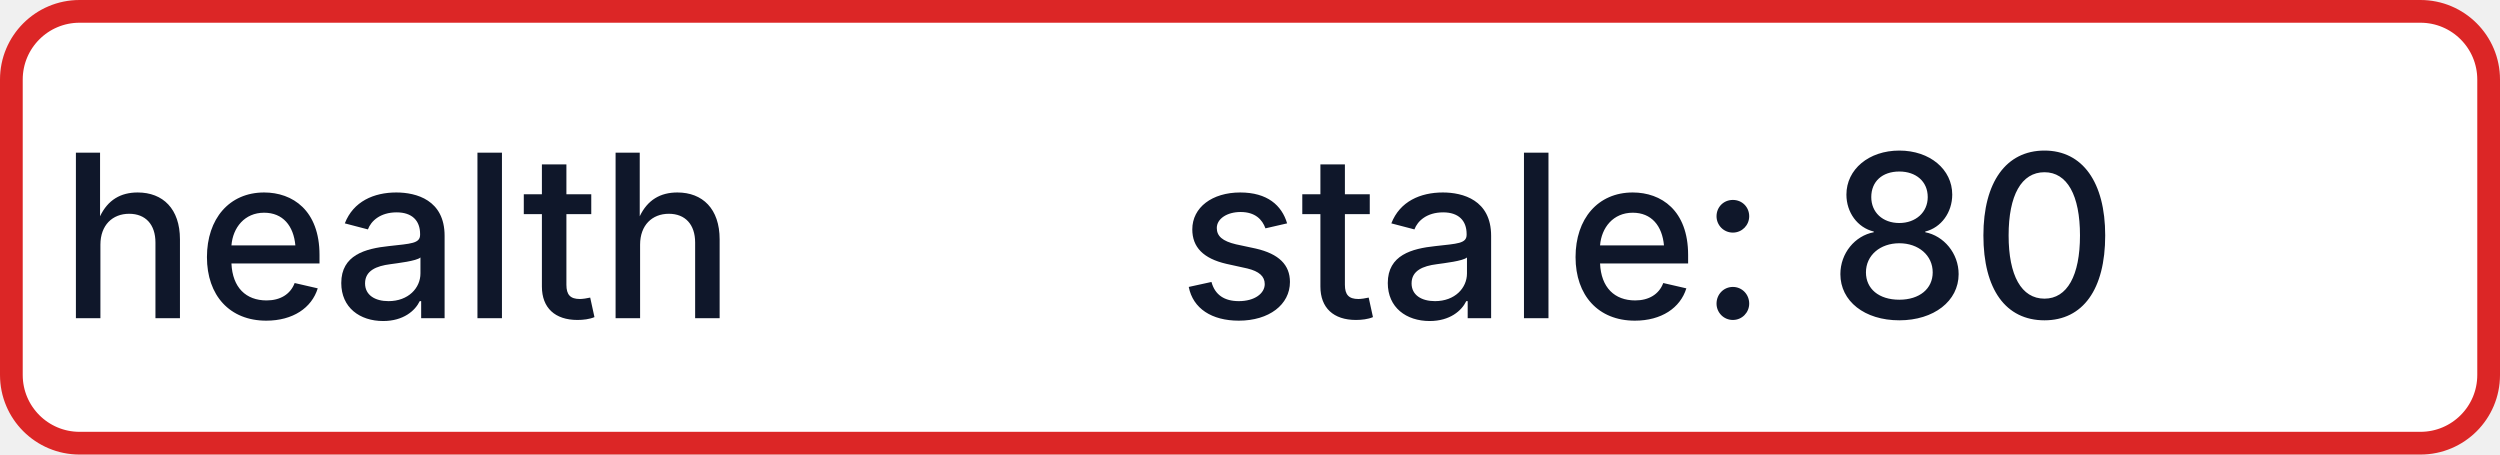
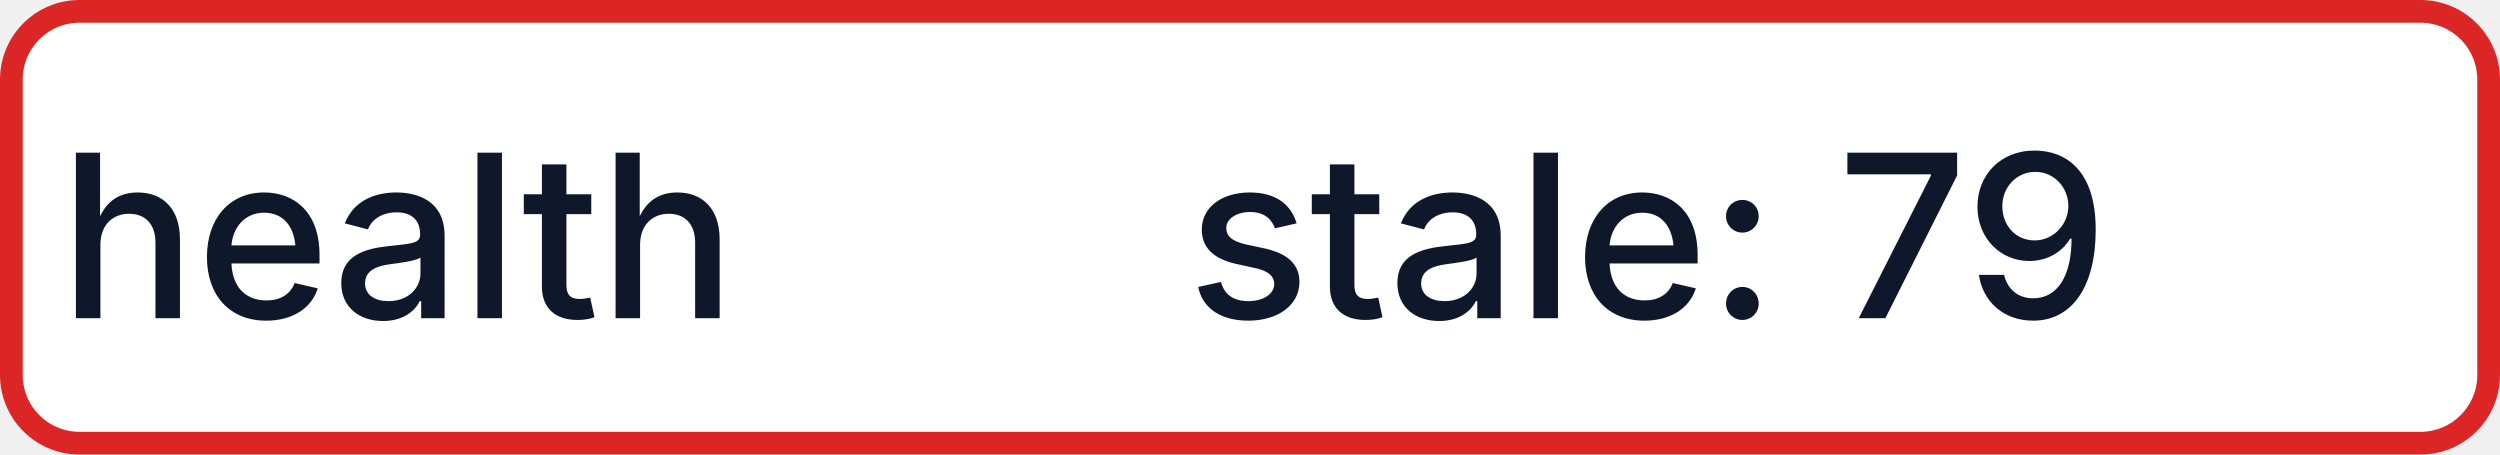
- <svg xmlns="http://www.w3.org/2000/svg" width="110" height="20" role="img" aria-label="health: stale: 80">
+ <svg xmlns="http://www.w3.org/2000/svg" width="110" height="20" role="img" aria-label="health: stale: 79">
  <rect x="0.5" y="0.5" width="109" height="19" rx="3" fill="#FFFFFF" stroke="#DC2626" stroke-width="1" />
  <g fill="#0F172A" text-anchor="middle" font-family="-apple-system,BlinkMacSystemFont,Segoe UI,sans-serif" font-size="10" font-weight="500">
    <text x="17.5" y="14">health</text>
-     <text x="72.5" y="14" textLength="68" lengthAdjust="spacingAndGlyphs">stale: 80</text>
+     <text x="72.5" y="14" textLength="68" lengthAdjust="spacingAndGlyphs">stale: 79</text>
  </g>
</svg>
